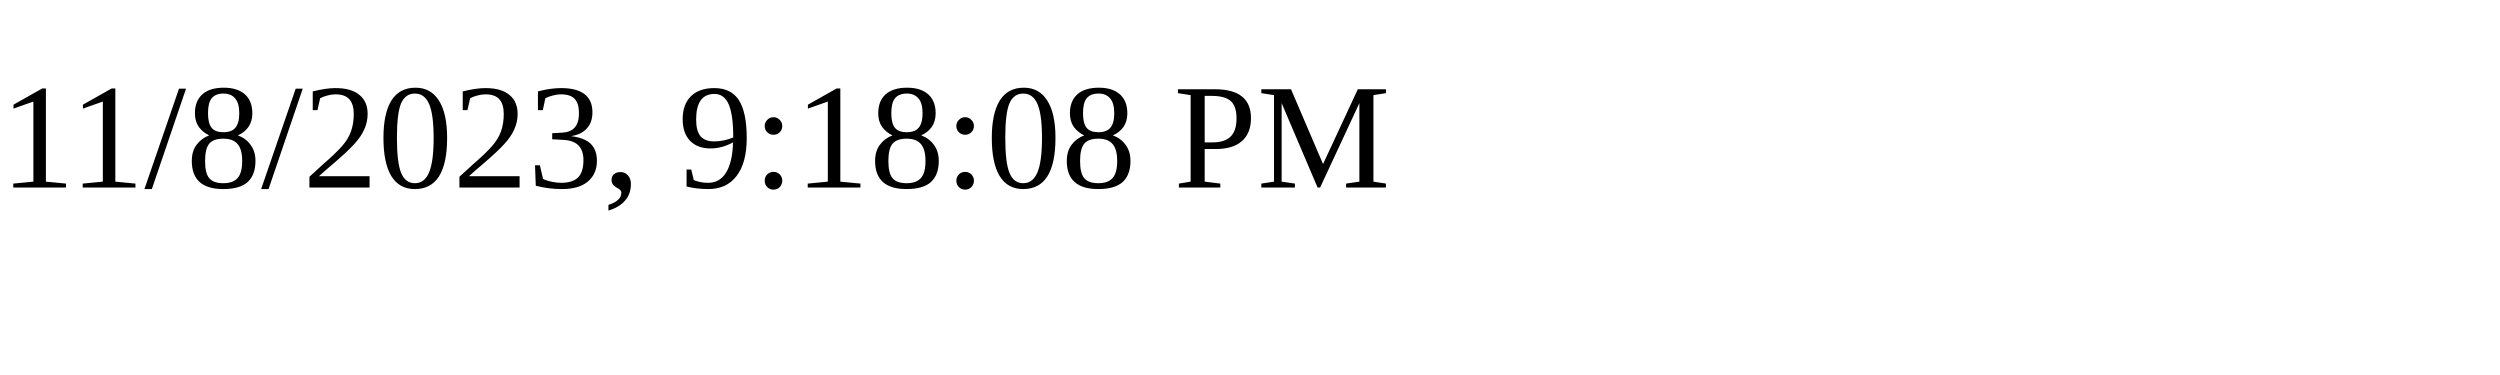
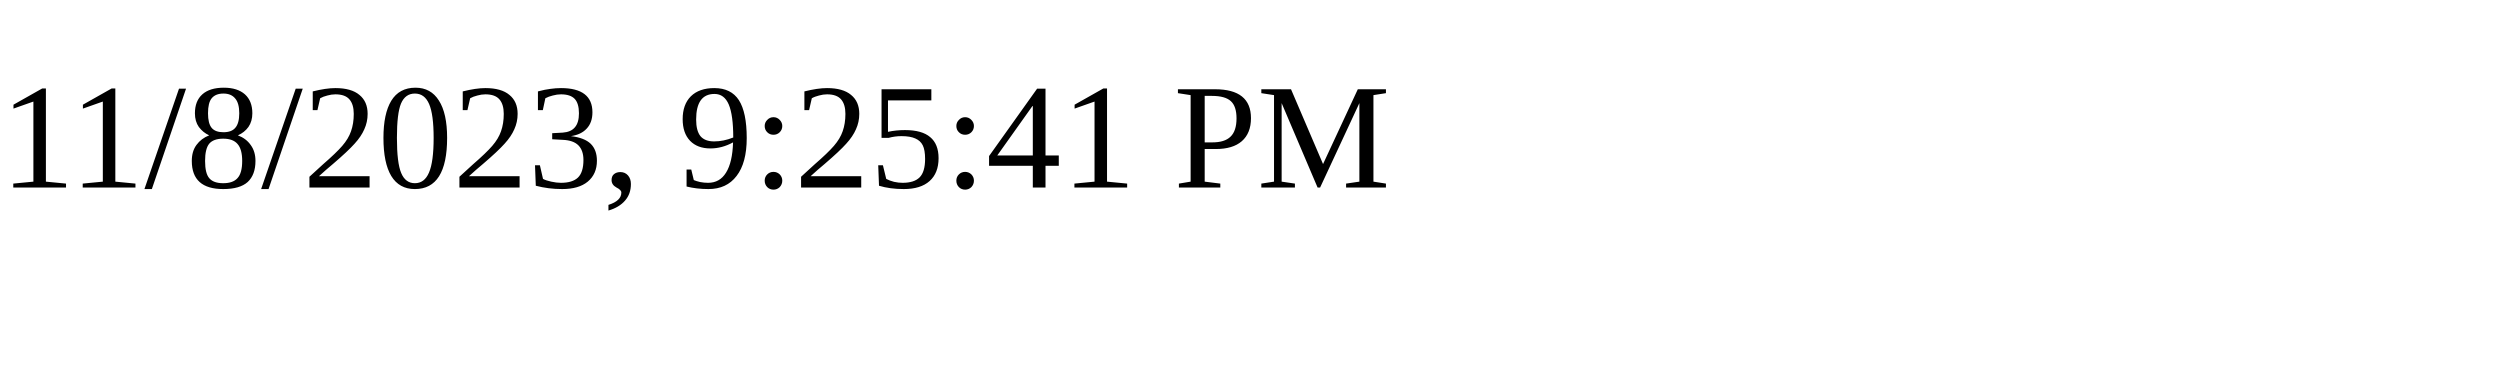
<svg xmlns="http://www.w3.org/2000/svg" height="30" width="200">
-   <text x="0" y="15">11/8/2023, 9:18:08 PM</text>
+   <text x="0" y="15">11/8/2023, 9:25:41 PM</text>
</svg>
